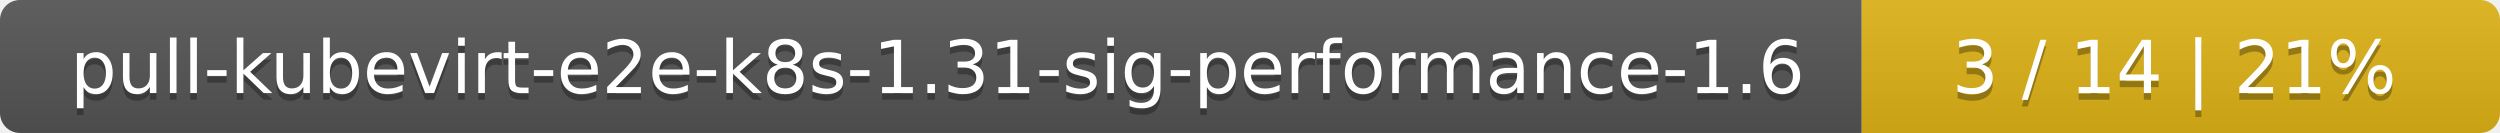
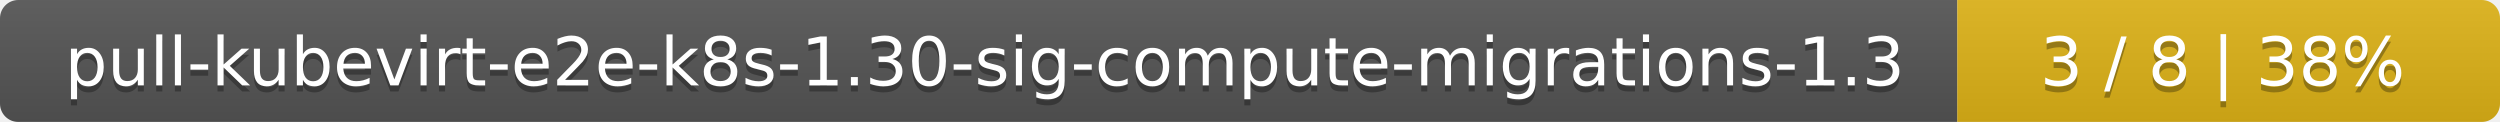
- <svg xmlns="http://www.w3.org/2000/svg" width="376" height="20">
+ <svg xmlns="http://www.w3.org/2000/svg" width="410" height="20">
  <linearGradient id="smooth" x2="0" y2="100%">
    <stop offset="0" stop-color="#bbb" stop-opacity=".1" />
    <stop offset="1" stop-opacity=".1" />
  </linearGradient>
  <mask id="round">
-     <rect width="376" height="20" rx="3" fill="#fff" />
+     <rect width="410" height="20" rx="3" fill="#fff" />
  </mask>
  <g mask="url(#round)">
-     <rect width="280" height="20" fill="#555" />
-     <rect x="280" width="96" height="20" fill="#dfb317" />
-     <rect width="376" height="20" fill="url(#smooth)" />
+     <rect width="321" height="20" fill="#555" />
+     <rect x="321" width="89" height="20" fill="#dfb317" />
+     <rect width="410" height="20" fill="url(#smooth)" />
  </g>
  <g fill="#fff" text-anchor="middle" font-family="DejaVu Sans,Verdana,Geneva,sans-serif" font-size="11">
-     <text x="141" y="15" fill="#010101" fill-opacity=".3">pull-kubevirt-e2e-k8s-1.31-sig-performance-1.6</text>
-     <text x="141" y="14">pull-kubevirt-e2e-k8s-1.31-sig-performance-1.6</text>
-     <text x="327" y="15" fill="#010101" fill-opacity=".3">3 / 14    |    21%</text>
-     <text x="327" y="14">3 / 14    |    21%</text>
+     <text x="161.5" y="15" fill="#010101" fill-opacity=".3">pull-kubevirt-e2e-k8s-1.30-sig-compute-migrations-1.3</text>
+     <text x="161.5" y="14">pull-kubevirt-e2e-k8s-1.30-sig-compute-migrations-1.3</text>
+     <text x="364.5" y="15" fill="#010101" fill-opacity=".3">3 / 8    |    38%</text>
+     <text x="364.5" y="14">3 / 8    |    38%</text>
  </g>
</svg>
